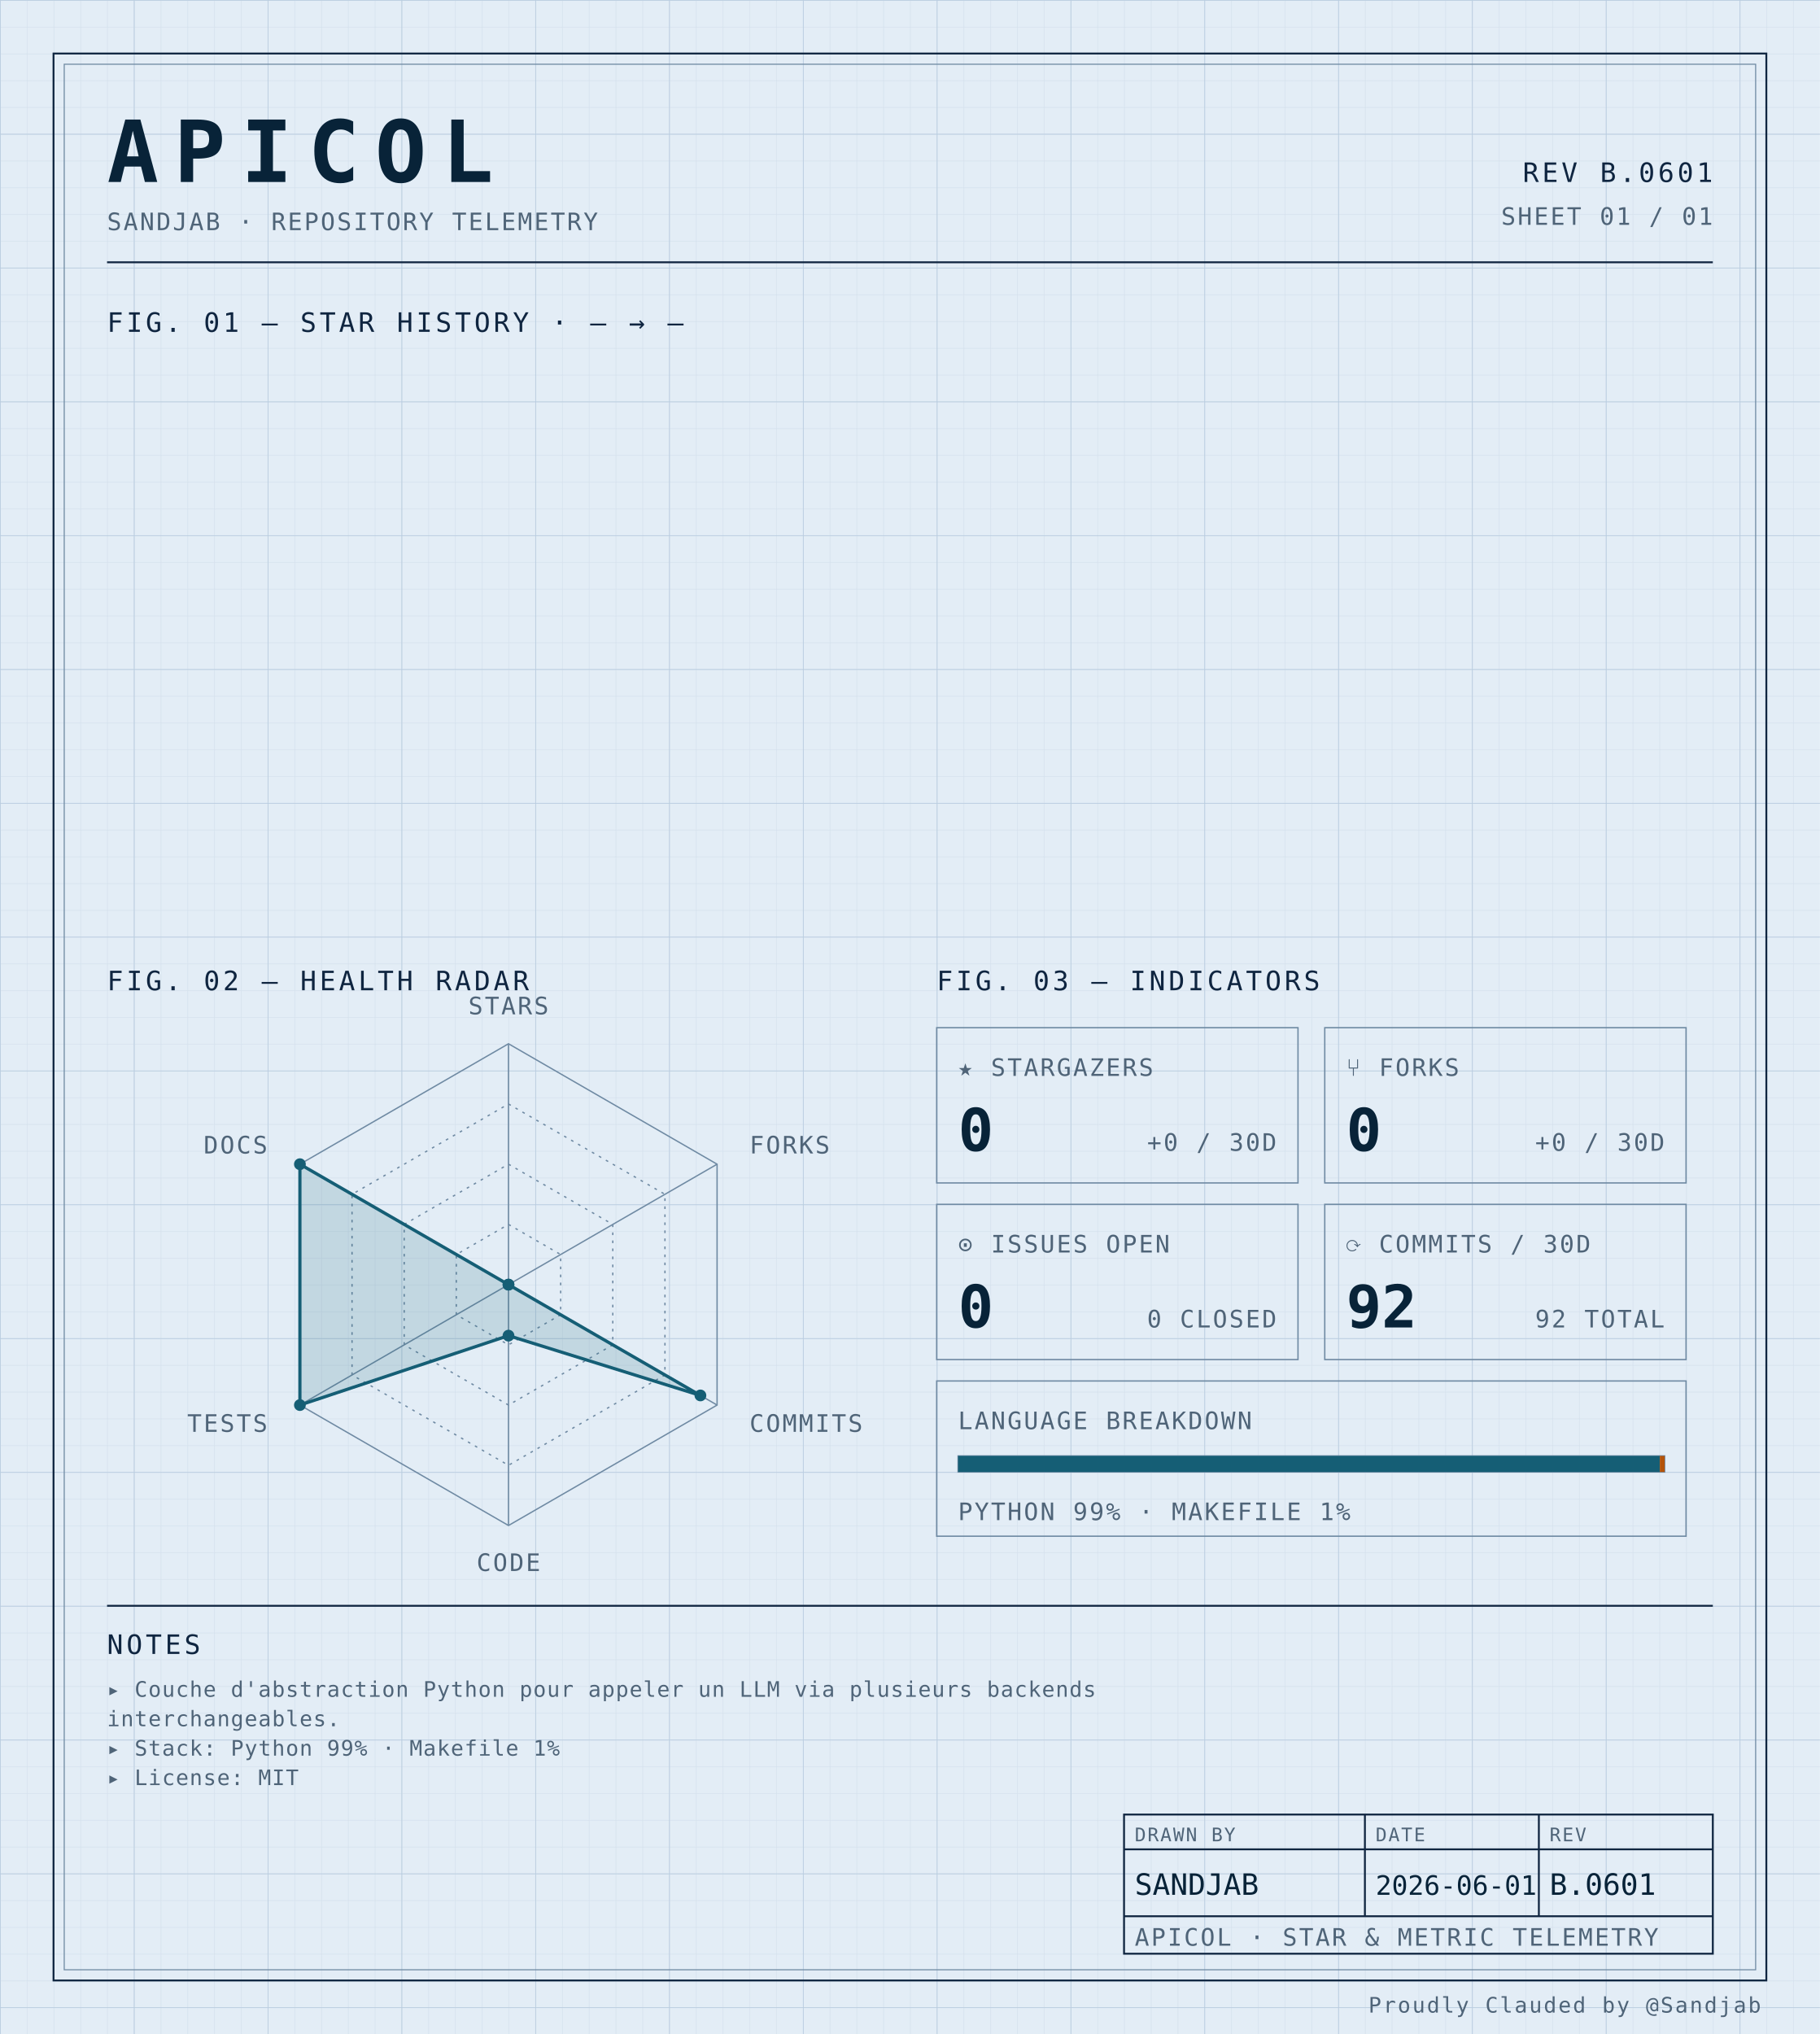
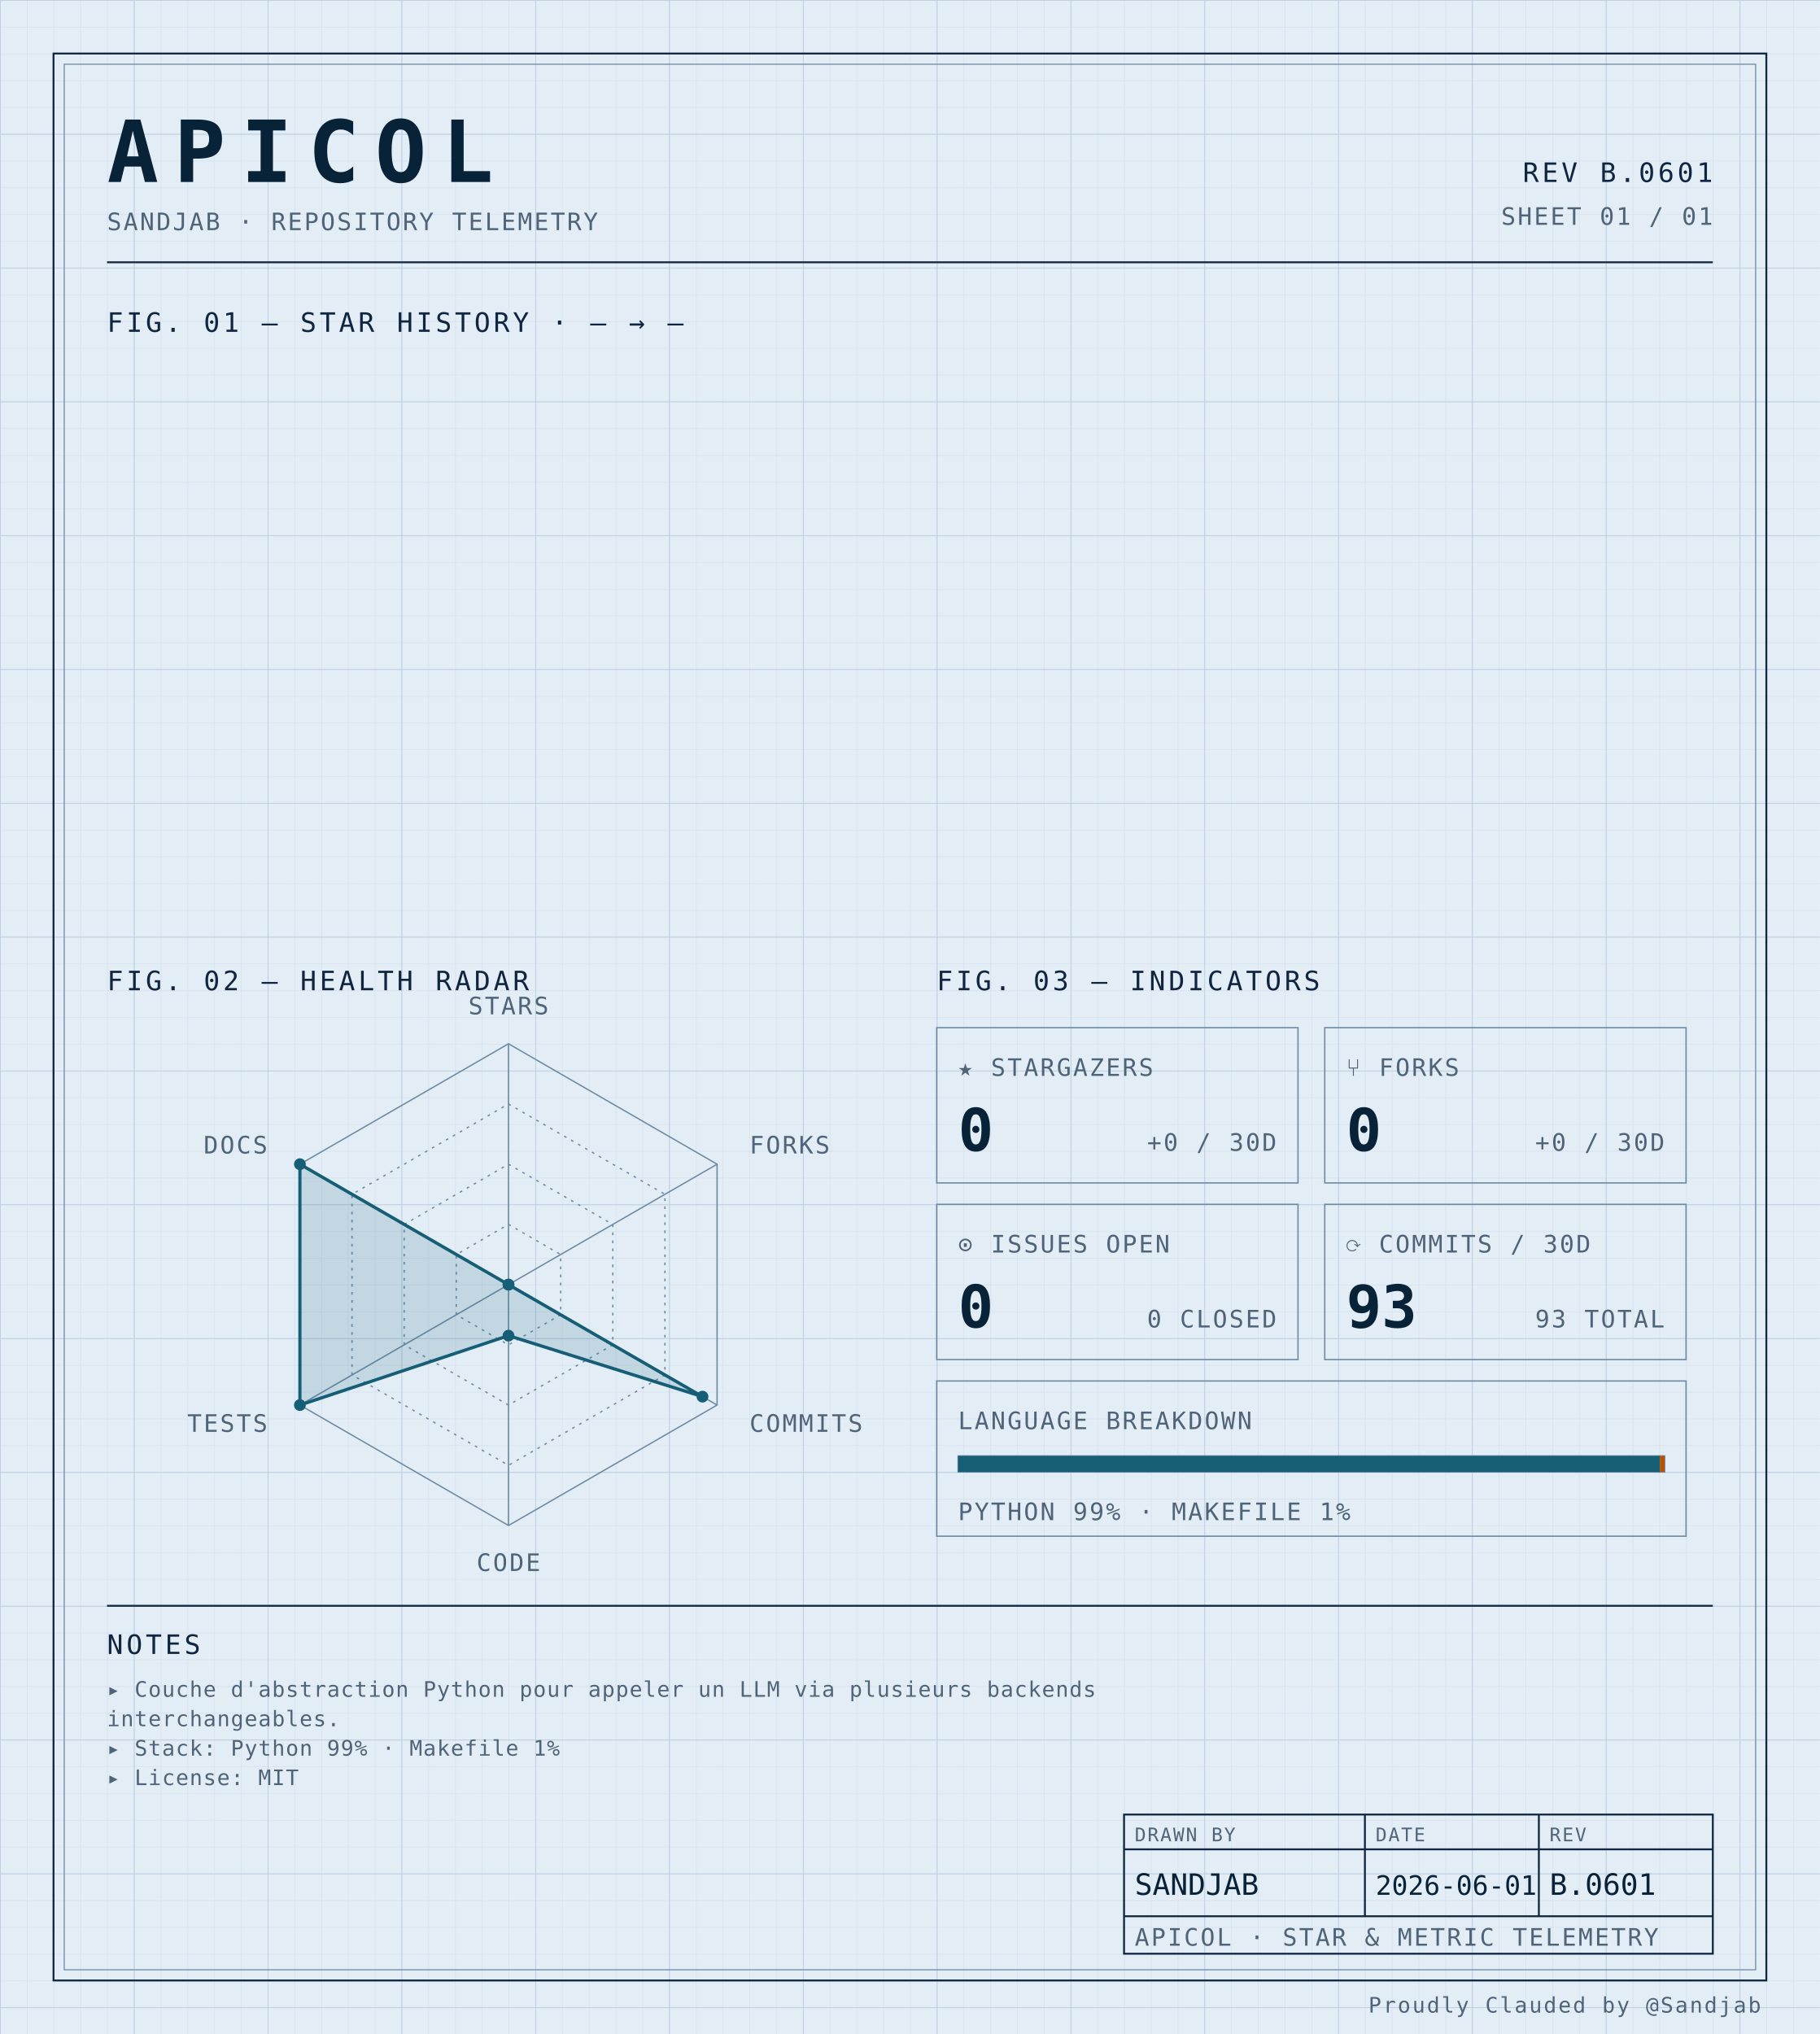
<svg xmlns="http://www.w3.org/2000/svg" width="100%" viewBox="0 0 680 760" role="img">
  <defs>
    <pattern id="grid-fine" width="10" height="10" patternUnits="userSpaceOnUse">
      <path d="M10 0H0V10" fill="none" stroke="#d4e0ec" stroke-width="0.4" />
    </pattern>
    <pattern id="grid-major" width="50" height="50" patternUnits="userSpaceOnUse">
      <path d="M50 0H0V50" fill="none" stroke="#b8cce0" stroke-width="0.5" />
    </pattern>
  </defs>
  <rect x="0" y="0" width="680" height="760" fill="#e3edf6" />
  <rect x="0" y="0" width="680" height="760" fill="url(#grid-fine)" />
  <rect x="0" y="0" width="680" height="760" fill="url(#grid-major)" />
  <rect x="20" y="20" width="640" height="720" fill="none" stroke="#0f2540" stroke-width="0.7" />
  <rect x="24" y="24" width="632" height="712" fill="none" stroke="#6f8aa3" stroke-width="0.4" />
  <text x="40" y="68" font-family="ui-monospace, 'SF Mono', 'JetBrains Mono', 'Cascadia Code', Consolas, monospace" font-size="32" font-weight="700" fill="#082338" text-anchor="start" letter-spacing="0.18em">APICOL</text>
  <text x="40" y="86" font-family="ui-monospace, 'SF Mono', 'JetBrains Mono', 'Cascadia Code', Consolas, monospace" font-size="9" font-weight="400" fill="#4f6478" text-anchor="start" letter-spacing="0.08em">SANDJAB · REPOSITORY TELEMETRY</text>
  <text x="640" y="68" font-family="ui-monospace, 'SF Mono', 'JetBrains Mono', 'Cascadia Code', Consolas, monospace" font-size="10" font-weight="400" fill="#0f2540" text-anchor="end" letter-spacing="0.12em">REV B.0601</text>
  <text x="640" y="84" font-family="ui-monospace, 'SF Mono', 'JetBrains Mono', 'Cascadia Code', Consolas, monospace" font-size="9" font-weight="400" fill="#4f6478" text-anchor="end" letter-spacing="0.08em">SHEET 01 / 01</text>
  <line x1="40" y1="98" x2="640" y2="98" stroke="#0f2540" stroke-width="0.7" />
  <text x="40" y="124" font-family="ui-monospace, 'SF Mono', 'JetBrains Mono', 'Cascadia Code', Consolas, monospace" font-size="10" font-weight="400" fill="#0f2540" text-anchor="start" letter-spacing="0.12em">FIG. 01 — STAR HISTORY · — → —</text>
  <text x="40" y="370" font-family="ui-monospace, 'SF Mono', 'JetBrains Mono', 'Cascadia Code', Consolas, monospace" font-size="10" font-weight="400" fill="#0f2540" text-anchor="start" letter-spacing="0.12em">FIG. 02 — HEALTH RADAR</text>
  <g transform="translate(190 480)">
    <polygon points="0.00,-90.00 77.94,-45.00 77.94,45.00 0.00,90.00 -77.94,45.00 -77.94,-45.00" fill="none" stroke="#6f8aa3" stroke-width="0.5" />
    <polygon points="0.00,-67.50 58.46,-33.75 58.46,33.75 0.00,67.50 -58.46,33.75 -58.46,-33.75" fill="none" stroke="#6f8aa3" stroke-width="0.5" stroke-dasharray="1,2" />
    <polygon points="0.00,-45.00 38.97,-22.50 38.97,22.50 0.00,45.00 -38.97,22.50 -38.97,-22.50" fill="none" stroke="#6f8aa3" stroke-width="0.5" stroke-dasharray="1,2" />
    <polygon points="0.00,-22.50 19.49,-11.25 19.49,11.25 0.00,22.50 -19.49,11.25 -19.49,-11.25" fill="none" stroke="#6f8aa3" stroke-width="0.5" stroke-dasharray="1,2" />
    <line x1="0" y1="0" x2="0.00" y2="-90.00" stroke="#6f8aa3" stroke-width="0.5" />
    <line x1="0" y1="0" x2="77.94" y2="-45.00" stroke="#6f8aa3" stroke-width="0.5" />
    <line x1="0" y1="0" x2="77.94" y2="45.00" stroke="#6f8aa3" stroke-width="0.5" />
    <line x1="0" y1="0" x2="0.00" y2="90.00" stroke="#6f8aa3" stroke-width="0.5" />
    <line x1="0" y1="0" x2="-77.94" y2="45.00" stroke="#6f8aa3" stroke-width="0.5" />
    <line x1="0" y1="0" x2="-77.94" y2="-45.00" stroke="#6f8aa3" stroke-width="0.5" />
-     <polygon points="0.00,0.00 0.00,0.00 71.71,41.40 0.00,19.06 -77.94,45.00 -77.94,-45.00" fill="#155e75" fill-opacity="0.16" stroke="#155e75" stroke-width="1.2" />
+     <polygon points="0.00,0.00 0.00,0.00 72.49,41.85 0.00,19.06 -77.94,45.00 -77.94,-45.00" fill="#155e75" fill-opacity="0.16" stroke="#155e75" stroke-width="1.2" />
    <circle cx="0.00" cy="0.00" r="2.2" fill="#155e75" />
    <circle cx="0.00" cy="0.00" r="2.2" fill="#155e75" />
-     <circle cx="71.71" cy="41.40" r="2.2" fill="#155e75" />
+     <circle cx="72.49" cy="41.85" r="2.2" fill="#155e75" />
    <circle cx="0.00" cy="19.06" r="2.2" fill="#155e75" />
    <circle cx="-77.94" cy="45.00" r="2.2" fill="#155e75" />
    <circle cx="-77.94" cy="-45.00" r="2.2" fill="#155e75" />
    <text x="6.3681633555662356e-15" y="-101" font-family="ui-monospace, 'SF Mono', 'JetBrains Mono', 'Cascadia Code', Consolas, monospace" font-size="9" font-weight="400" fill="#4f6478" text-anchor="middle" letter-spacing="0.08em">STARS</text>
    <text x="90.067" y="-49" font-family="ui-monospace, 'SF Mono', 'JetBrains Mono', 'Cascadia Code', Consolas, monospace" font-size="9" font-weight="400" fill="#4f6478" text-anchor="start" letter-spacing="0.08em">FORKS</text>
    <text x="90.067" y="55" font-family="ui-monospace, 'SF Mono', 'JetBrains Mono', 'Cascadia Code', Consolas, monospace" font-size="9" font-weight="400" fill="#4f6478" text-anchor="start" letter-spacing="0.08em">COMMITS</text>
    <text x="6.3681633555662356e-15" y="107" font-family="ui-monospace, 'SF Mono', 'JetBrains Mono', 'Cascadia Code', Consolas, monospace" font-size="9" font-weight="400" fill="#4f6478" text-anchor="middle" letter-spacing="0.08em">CODE</text>
    <text x="-90.067" y="55" font-family="ui-monospace, 'SF Mono', 'JetBrains Mono', 'Cascadia Code', Consolas, monospace" font-size="9" font-weight="400" fill="#4f6478" text-anchor="end" letter-spacing="0.08em">TESTS</text>
    <text x="-90.067" y="-49" font-family="ui-monospace, 'SF Mono', 'JetBrains Mono', 'Cascadia Code', Consolas, monospace" font-size="9" font-weight="400" fill="#4f6478" text-anchor="end" letter-spacing="0.08em">DOCS</text>
  </g>
  <text x="350" y="370" font-family="ui-monospace, 'SF Mono', 'JetBrains Mono', 'Cascadia Code', Consolas, monospace" font-size="10" font-weight="400" fill="#0f2540" text-anchor="start" letter-spacing="0.12em">FIG. 03 — INDICATORS</text>
  <rect x="350" y="384" width="135" height="58" fill="none" stroke="#6f8aa3" stroke-width="0.5" />
  <text x="358" y="402" font-family="ui-monospace, 'SF Mono', 'JetBrains Mono', 'Cascadia Code', Consolas, monospace" font-size="9" font-weight="400" fill="#4f6478" text-anchor="start" letter-spacing="0.08em">★ STARGAZERS</text>
  <text x="358" y="430" font-family="ui-monospace, 'SF Mono', 'JetBrains Mono', 'Cascadia Code', Consolas, monospace" font-size="22" font-weight="700" fill="#082338" text-anchor="start" letter-spacing="normal">0</text>
  <text x="477" y="430" font-family="ui-monospace, 'SF Mono', 'JetBrains Mono', 'Cascadia Code', Consolas, monospace" font-size="9" font-weight="400" fill="#4f6478" text-anchor="end" letter-spacing="0.08em">+0 / 30D</text>
  <rect x="495" y="384" width="135" height="58" fill="none" stroke="#6f8aa3" stroke-width="0.5" />
  <text x="503" y="402" font-family="ui-monospace, 'SF Mono', 'JetBrains Mono', 'Cascadia Code', Consolas, monospace" font-size="9" font-weight="400" fill="#4f6478" text-anchor="start" letter-spacing="0.08em">⑂ FORKS</text>
  <text x="503" y="430" font-family="ui-monospace, 'SF Mono', 'JetBrains Mono', 'Cascadia Code', Consolas, monospace" font-size="22" font-weight="700" fill="#082338" text-anchor="start" letter-spacing="normal">0</text>
  <text x="622" y="430" font-family="ui-monospace, 'SF Mono', 'JetBrains Mono', 'Cascadia Code', Consolas, monospace" font-size="9" font-weight="400" fill="#4f6478" text-anchor="end" letter-spacing="0.08em">+0 / 30D</text>
  <rect x="350" y="450" width="135" height="58" fill="none" stroke="#6f8aa3" stroke-width="0.5" />
  <text x="358" y="468" font-family="ui-monospace, 'SF Mono', 'JetBrains Mono', 'Cascadia Code', Consolas, monospace" font-size="9" font-weight="400" fill="#4f6478" text-anchor="start" letter-spacing="0.08em">⊙ ISSUES OPEN</text>
  <text x="358" y="496" font-family="ui-monospace, 'SF Mono', 'JetBrains Mono', 'Cascadia Code', Consolas, monospace" font-size="22" font-weight="700" fill="#082338" text-anchor="start" letter-spacing="normal">0</text>
  <text x="477" y="496" font-family="ui-monospace, 'SF Mono', 'JetBrains Mono', 'Cascadia Code', Consolas, monospace" font-size="9" font-weight="400" fill="#4f6478" text-anchor="end" letter-spacing="0.08em">0 CLOSED</text>
  <rect x="495" y="450" width="135" height="58" fill="none" stroke="#6f8aa3" stroke-width="0.5" />
  <text x="503" y="468" font-family="ui-monospace, 'SF Mono', 'JetBrains Mono', 'Cascadia Code', Consolas, monospace" font-size="9" font-weight="400" fill="#4f6478" text-anchor="start" letter-spacing="0.08em">⟳ COMMITS / 30D</text>
-   <text x="503" y="496" font-family="ui-monospace, 'SF Mono', 'JetBrains Mono', 'Cascadia Code', Consolas, monospace" font-size="22" font-weight="700" fill="#082338" text-anchor="start" letter-spacing="normal">92</text>
-   <text x="622" y="496" font-family="ui-monospace, 'SF Mono', 'JetBrains Mono', 'Cascadia Code', Consolas, monospace" font-size="9" font-weight="400" fill="#4f6478" text-anchor="end" letter-spacing="0.08em">92 TOTAL</text>
+   <text x="503" y="496" font-family="ui-monospace, 'SF Mono', 'JetBrains Mono', 'Cascadia Code', Consolas, monospace" font-size="22" font-weight="700" fill="#082338" text-anchor="start" letter-spacing="normal">93</text>
+   <text x="622" y="496" font-family="ui-monospace, 'SF Mono', 'JetBrains Mono', 'Cascadia Code', Consolas, monospace" font-size="9" font-weight="400" fill="#4f6478" text-anchor="end" letter-spacing="0.08em">93 TOTAL</text>
  <rect x="350" y="516" width="280" height="58" fill="none" stroke="#6f8aa3" stroke-width="0.5" />
  <text x="358" y="534" font-family="ui-monospace, 'SF Mono', 'JetBrains Mono', 'Cascadia Code', Consolas, monospace" font-size="9" font-weight="400" fill="#4f6478" text-anchor="start" letter-spacing="0.08em">LANGUAGE BREAKDOWN</text>
  <rect x="358" y="544" width="264" height="6" fill="none" stroke="#6f8aa3" stroke-width="0.5" />
  <rect x="358" y="544" width="262.19" height="6" fill="#155e75" />
  <rect x="620.192" y="544" width="1.81" height="6" fill="#b45309" />
  <text x="358" y="568" font-family="ui-monospace, 'SF Mono', 'JetBrains Mono', 'Cascadia Code', Consolas, monospace" font-size="9" font-weight="400" fill="#4f6478" text-anchor="start" letter-spacing="0.08em">PYTHON 99% · MAKEFILE 1%</text>
  <line x1="40" y1="600" x2="640" y2="600" stroke="#0f2540" stroke-width="0.7" />
  <text x="40" y="618" font-family="ui-monospace, 'SF Mono', 'JetBrains Mono', 'Cascadia Code', Consolas, monospace" font-size="10" font-weight="400" fill="#0f2540" text-anchor="start" letter-spacing="0.12em">NOTES</text>
  <text x="40" y="634" font-family="ui-monospace, 'SF Mono', 'JetBrains Mono', 'Cascadia Code', Consolas, monospace" font-size="8" font-weight="400" fill="#4f6478" text-anchor="start" letter-spacing="0.04em">▸ Couche d'abstraction Python pour appeler un LLM via plusieurs backends</text>
  <text x="40" y="645" font-family="ui-monospace, 'SF Mono', 'JetBrains Mono', 'Cascadia Code', Consolas, monospace" font-size="8" font-weight="400" fill="#4f6478" text-anchor="start" letter-spacing="0.04em">  interchangeables.</text>
  <text x="40" y="656" font-family="ui-monospace, 'SF Mono', 'JetBrains Mono', 'Cascadia Code', Consolas, monospace" font-size="8" font-weight="400" fill="#4f6478" text-anchor="start" letter-spacing="0.04em">▸ Stack: Python 99% · Makefile 1%</text>
  <text x="40" y="667" font-family="ui-monospace, 'SF Mono', 'JetBrains Mono', 'Cascadia Code', Consolas, monospace" font-size="8" font-weight="400" fill="#4f6478" text-anchor="start" letter-spacing="0.04em">▸ License: MIT</text>
  <rect x="420" y="678" width="220" height="52" fill="none" stroke="#0f2540" stroke-width="0.7" />
  <line x1="420" y1="691" x2="640" y2="691" stroke="#0f2540" stroke-width="0.7" />
  <line x1="420" y1="716" x2="640" y2="716" stroke="#0f2540" stroke-width="0.7" />
  <line x1="510" y1="678" x2="510" y2="716" stroke="#0f2540" stroke-width="0.7" />
  <line x1="575" y1="678" x2="575" y2="716" stroke="#0f2540" stroke-width="0.7" />
  <text x="424" y="688" font-family="ui-monospace, 'SF Mono', 'JetBrains Mono', 'Cascadia Code', Consolas, monospace" font-size="7" font-weight="400" fill="#4f6478" text-anchor="start" letter-spacing="0.08em">DRAWN BY</text>
  <text x="514" y="688" font-family="ui-monospace, 'SF Mono', 'JetBrains Mono', 'Cascadia Code', Consolas, monospace" font-size="7" font-weight="400" fill="#4f6478" text-anchor="start" letter-spacing="0.08em">DATE</text>
  <text x="579" y="688" font-family="ui-monospace, 'SF Mono', 'JetBrains Mono', 'Cascadia Code', Consolas, monospace" font-size="7" font-weight="400" fill="#4f6478" text-anchor="start" letter-spacing="0.08em">REV</text>
  <text x="424" y="708" font-family="ui-monospace, 'SF Mono', 'JetBrains Mono', 'Cascadia Code', Consolas, monospace" font-size="11" font-weight="400" fill="#082338" text-anchor="start" letter-spacing="normal">SANDJAB</text>
  <text x="514" y="708" font-family="ui-monospace, 'SF Mono', 'JetBrains Mono', 'Cascadia Code', Consolas, monospace" font-size="10" font-weight="400" fill="#082338" text-anchor="start" letter-spacing="normal">2026-06-01</text>
  <text x="579" y="708" font-family="ui-monospace, 'SF Mono', 'JetBrains Mono', 'Cascadia Code', Consolas, monospace" font-size="11" font-weight="400" fill="#082338" text-anchor="start" letter-spacing="normal">B.0601</text>
  <text x="424" y="727" font-family="ui-monospace, 'SF Mono', 'JetBrains Mono', 'Cascadia Code', Consolas, monospace" font-size="9" font-weight="400" fill="#4f6478" text-anchor="start" letter-spacing="0.08em">APICOL · STAR &amp; METRIC TELEMETRY</text>
  <text x="658" y="752" font-family="ui-monospace, 'SF Mono', 'JetBrains Mono', 'Cascadia Code', Consolas, monospace" font-size="8" font-weight="400" fill="#4f6478" text-anchor="end" letter-spacing="0.08em">Proudly Clauded by @Sandjab</text>
</svg>
